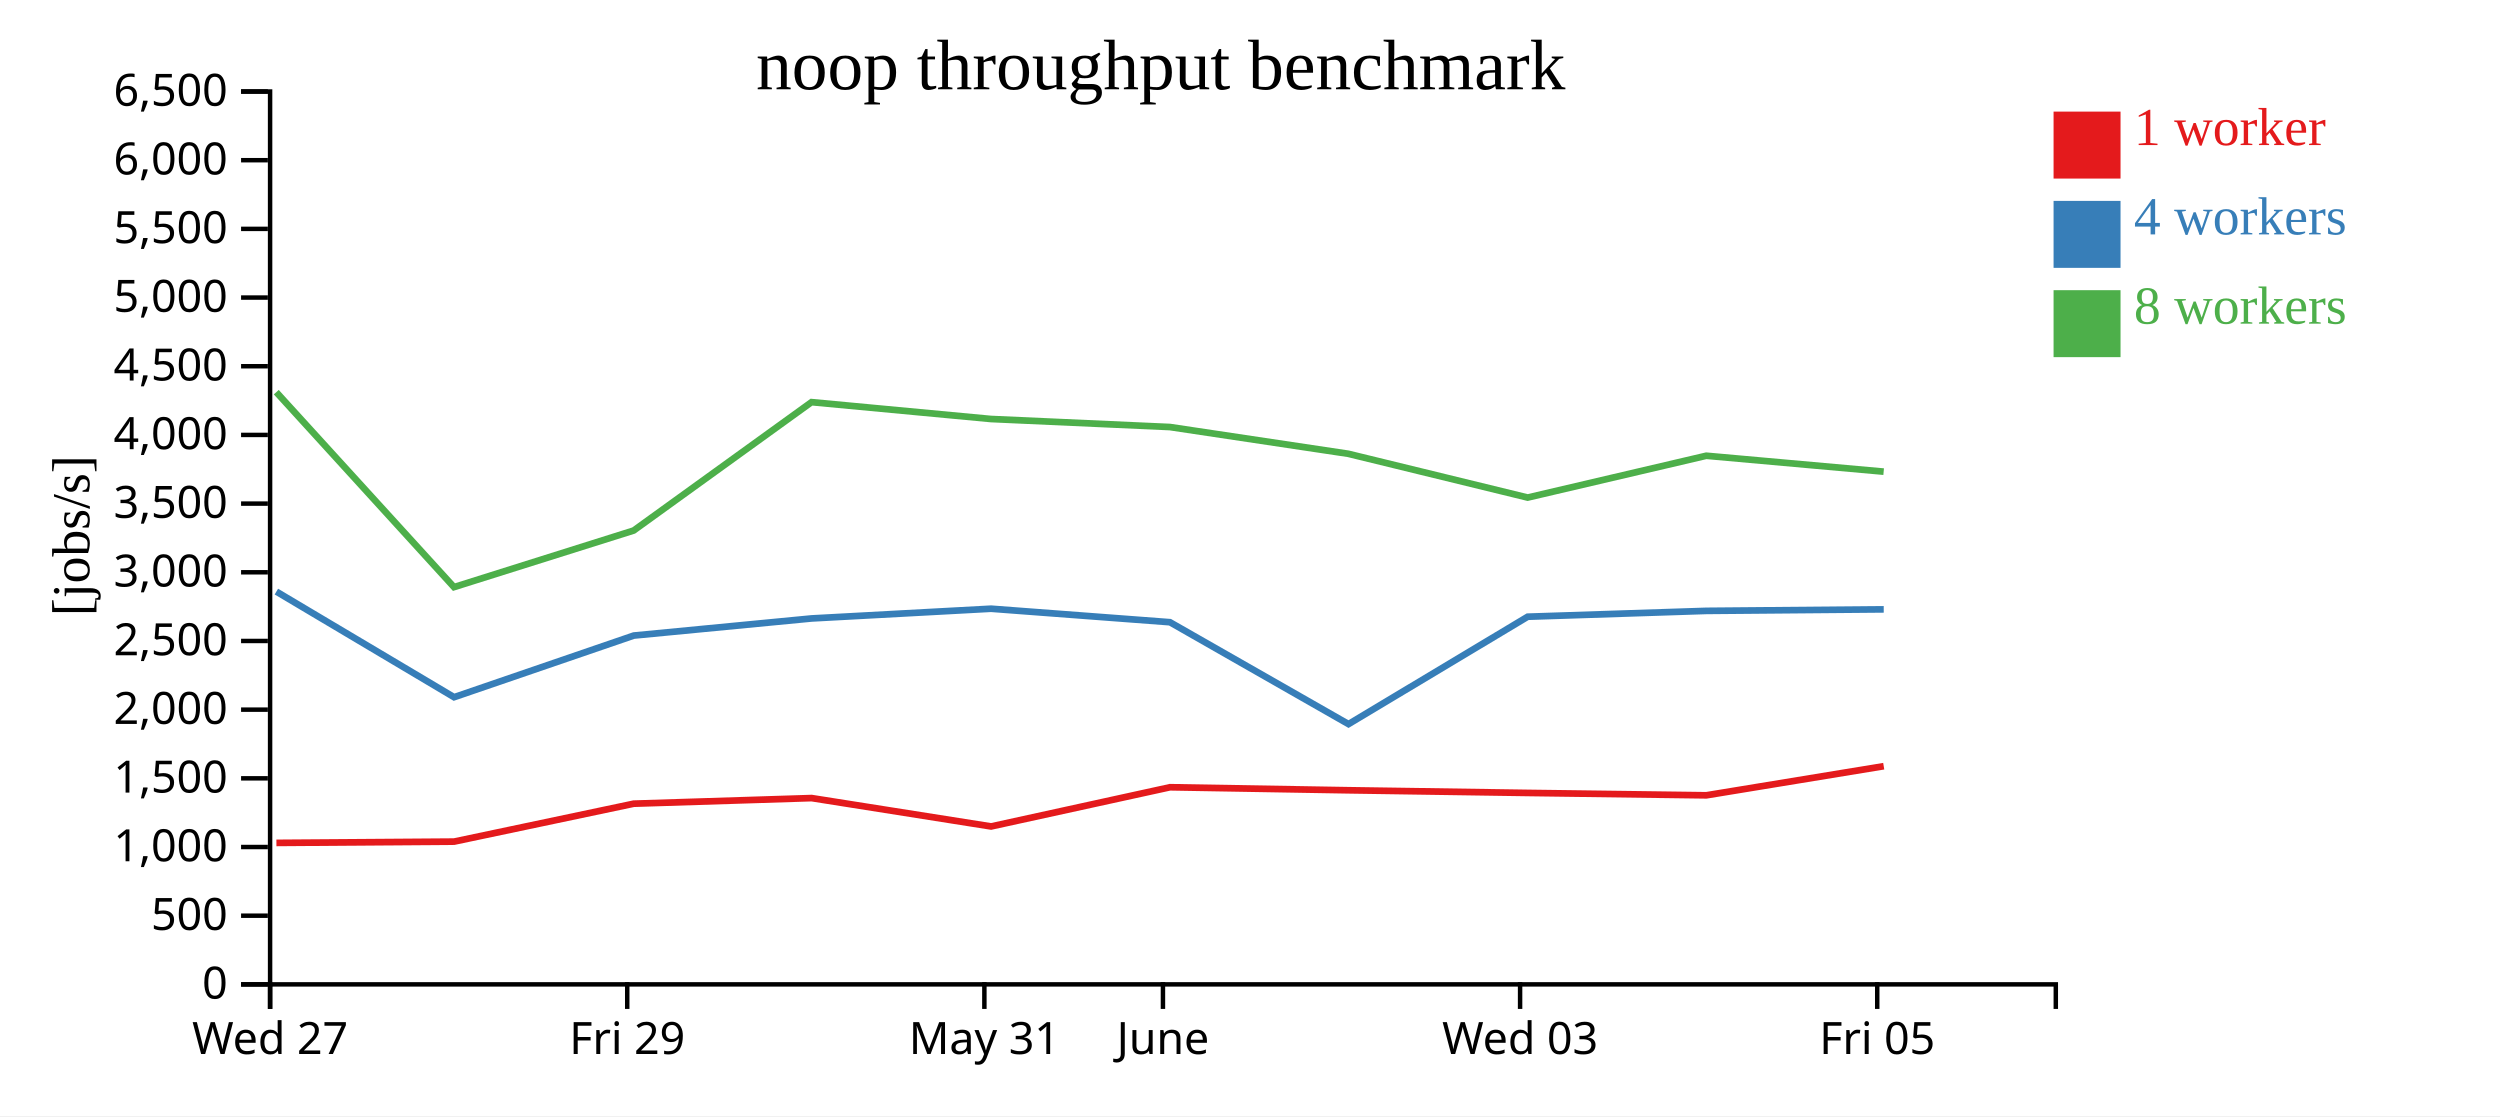
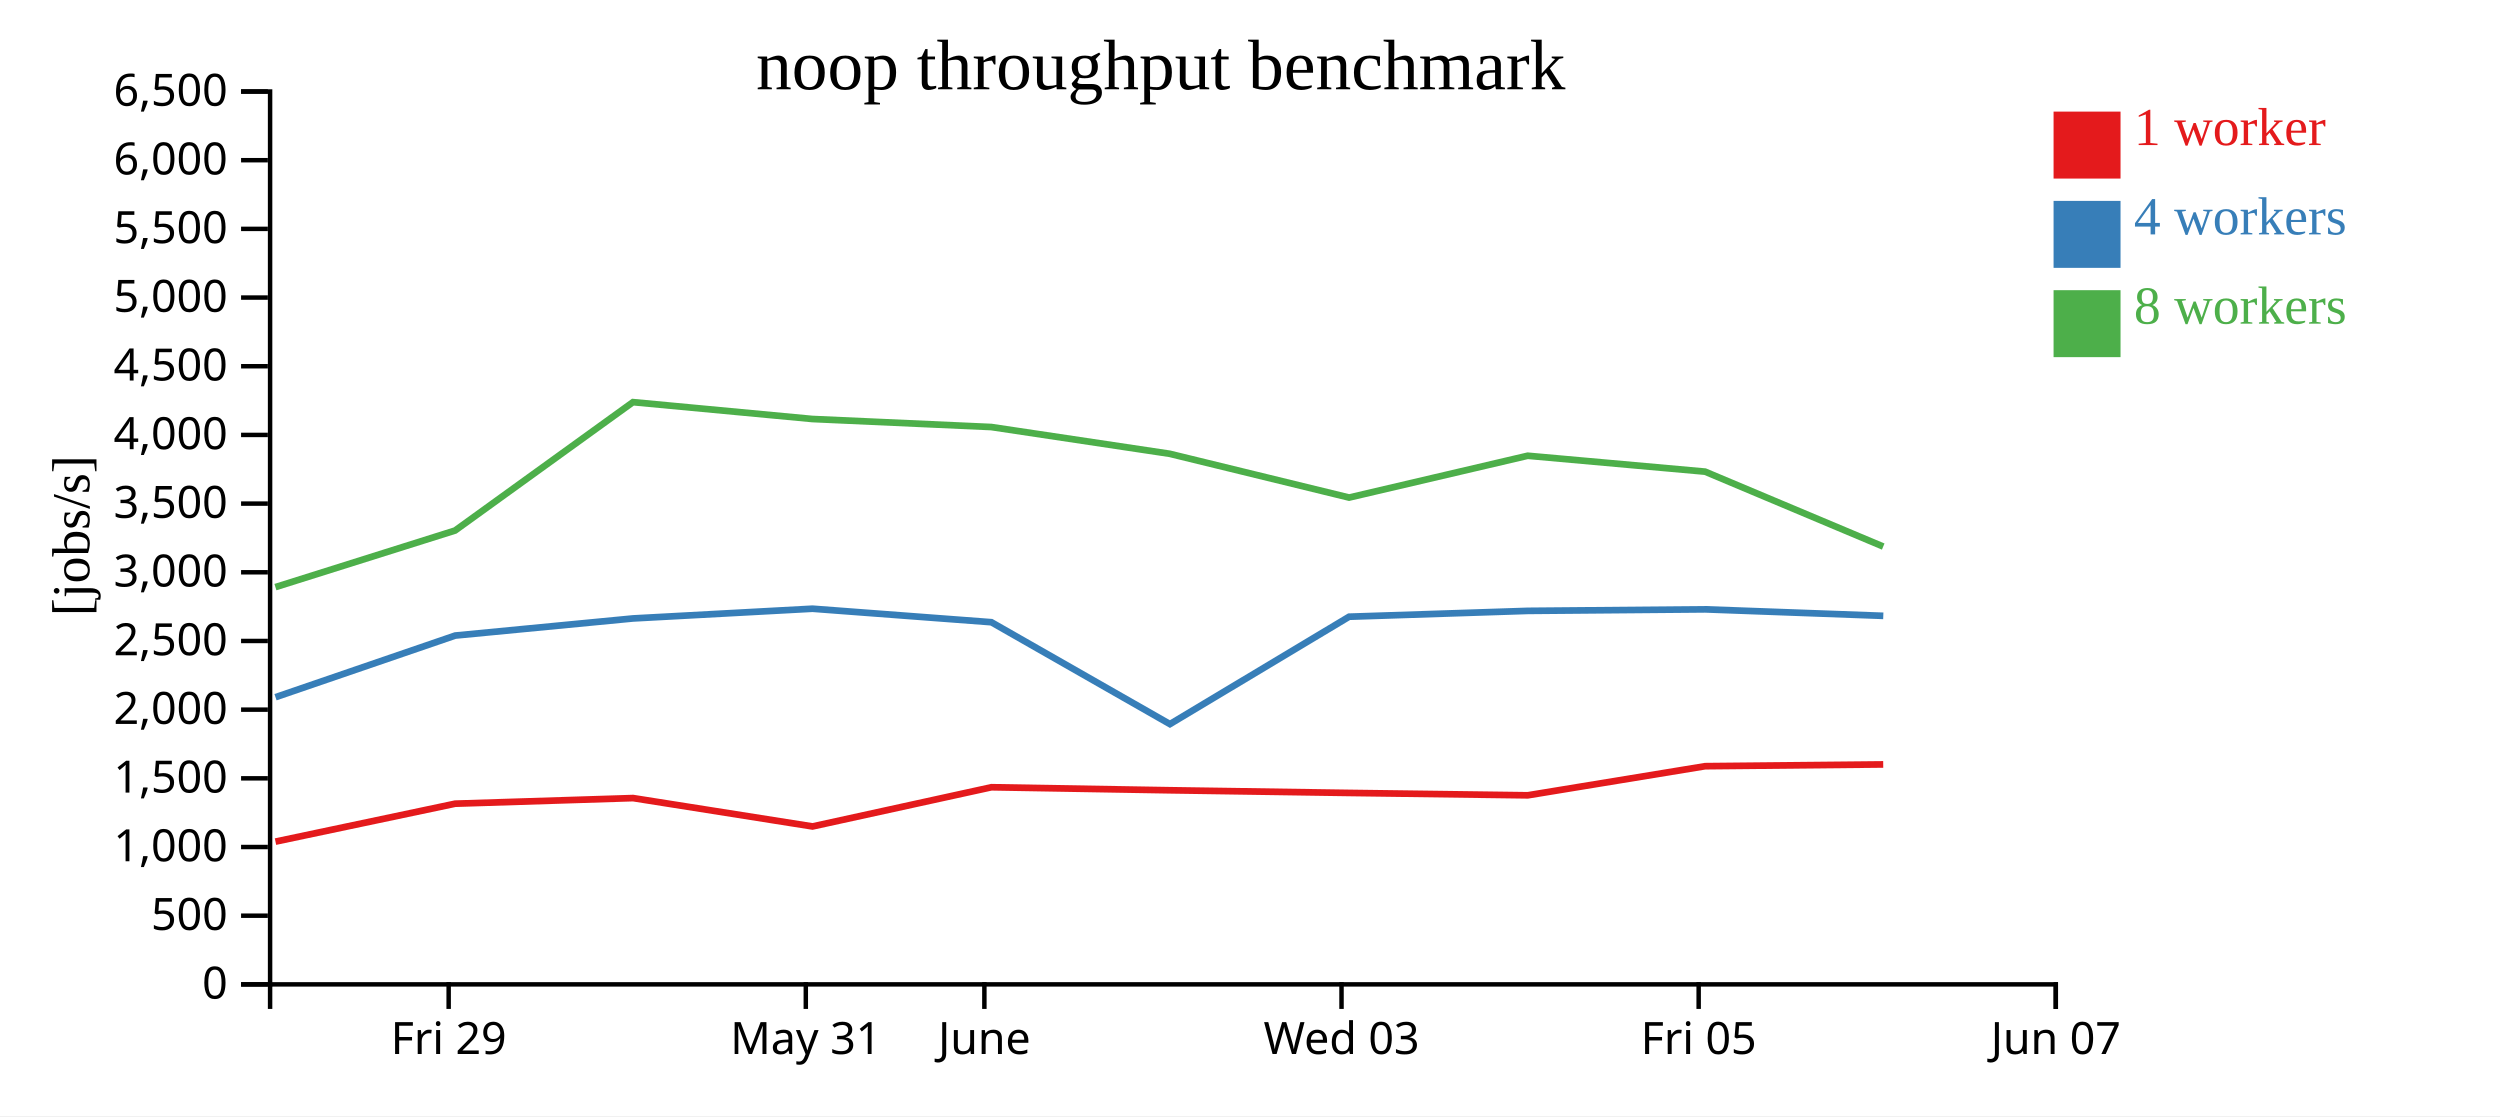
<svg xmlns="http://www.w3.org/2000/svg" width="560" height="250">
  <rect width="100%" height="100%" fill="white" />
  <g transform="translate(60,20)">
    <g transform="translate(0,200)" fill="none" font-size="10" font-family="sans-serif" text-anchor="middle">
      <path class="domain" stroke="currentColor" d="M0.5,6V0.5H400.5V6" />
-       <g class="tick" opacity="1" transform="translate(0.5,0)">
-         <line stroke="currentColor" y2="6" />
-         <text fill="currentColor" y="9" dy="0.71em">Wed 27</text>
-       </g>
-       <g class="tick" opacity="1" transform="translate(80.5,0)">
+       <g class="tick" opacity="1" transform="translate(40.5,0)">
        <line stroke="currentColor" y2="6" />
        <text fill="currentColor" y="9" dy="0.71em">Fri 29</text>
      </g>
-       <g class="tick" opacity="1" transform="translate(160.5,0)">
+       <g class="tick" opacity="1" transform="translate(120.5,0)">
        <line stroke="currentColor" y2="6" />
        <text fill="currentColor" y="9" dy="0.71em">May 31</text>
      </g>
-       <g class="tick" opacity="1" transform="translate(200.5,0)">
+       <g class="tick" opacity="1" transform="translate(160.5,0)">
        <line stroke="currentColor" y2="6" />
        <text fill="currentColor" y="9" dy="0.71em">June</text>
      </g>
-       <g class="tick" opacity="1" transform="translate(280.5,0)">
+       <g class="tick" opacity="1" transform="translate(240.5,0)">
        <line stroke="currentColor" y2="6" />
        <text fill="currentColor" y="9" dy="0.71em">Wed 03</text>
      </g>
-       <g class="tick" opacity="1" transform="translate(360.5,0)">
+       <g class="tick" opacity="1" transform="translate(320.5,0)">
        <line stroke="currentColor" y2="6" />
        <text fill="currentColor" y="9" dy="0.71em">Fri 05</text>
+       </g>
+       <g class="tick" opacity="1" transform="translate(400.5,0)">
+         <line stroke="currentColor" y2="6" />
+         <text fill="currentColor" y="9" dy="0.71em">Jun 07</text>
      </g>
    </g>
    <g fill="none" font-size="10" font-family="sans-serif" text-anchor="end">
      <path class="domain" stroke="currentColor" d="M-6,200.5H0.5V0.5H-6" />
      <g class="tick" opacity="1" transform="translate(0,200.5)">
        <line stroke="currentColor" x2="-6" />
        <text fill="currentColor" x="-9" dy="0.32em">0</text>
      </g>
      <g class="tick" opacity="1" transform="translate(0,185.1154)">
        <line stroke="currentColor" x2="-6" />
        <text fill="currentColor" x="-9" dy="0.32em">500</text>
      </g>
      <g class="tick" opacity="1" transform="translate(0,169.7308)">
        <line stroke="currentColor" x2="-6" />
        <text fill="currentColor" x="-9" dy="0.32em">1,000</text>
      </g>
      <g class="tick" opacity="1" transform="translate(0,154.3462)">
        <line stroke="currentColor" x2="-6" />
        <text fill="currentColor" x="-9" dy="0.32em">1,500</text>
      </g>
      <g class="tick" opacity="1" transform="translate(0,138.9615)">
        <line stroke="currentColor" x2="-6" />
        <text fill="currentColor" x="-9" dy="0.32em">2,000</text>
      </g>
      <g class="tick" opacity="1" transform="translate(0,123.5769)">
        <line stroke="currentColor" x2="-6" />
        <text fill="currentColor" x="-9" dy="0.32em">2,500</text>
      </g>
      <g class="tick" opacity="1" transform="translate(0,108.1923)">
        <line stroke="currentColor" x2="-6" />
        <text fill="currentColor" x="-9" dy="0.32em">3,000</text>
      </g>
      <g class="tick" opacity="1" transform="translate(0,92.80769)">
        <line stroke="currentColor" x2="-6" />
        <text fill="currentColor" x="-9" dy="0.32em">3,500</text>
      </g>
      <g class="tick" opacity="1" transform="translate(0,77.42308)">
        <line stroke="currentColor" x2="-6" />
        <text fill="currentColor" x="-9" dy="0.32em">4,000</text>
      </g>
      <g class="tick" opacity="1" transform="translate(0,62.03846)">
        <line stroke="currentColor" x2="-6" />
        <text fill="currentColor" x="-9" dy="0.32em">4,500</text>
      </g>
      <g class="tick" opacity="1" transform="translate(0,46.65385)">
        <line stroke="currentColor" x2="-6" />
        <text fill="currentColor" x="-9" dy="0.32em">5,000</text>
      </g>
      <g class="tick" opacity="1" transform="translate(0,31.26923)">
        <line stroke="currentColor" x2="-6" />
        <text fill="currentColor" x="-9" dy="0.32em">5,500</text>
      </g>
      <g class="tick" opacity="1" transform="translate(0,15.88462)">
        <line stroke="currentColor" x2="-6" />
        <text fill="currentColor" x="-9" dy="0.32em">6,000</text>
      </g>
      <g class="tick" opacity="1" transform="translate(0,0.5)">
        <line stroke="currentColor" x2="-6" />
        <text fill="currentColor" x="-9" dy="0.32em">6,500</text>
      </g>
    </g>
    <text text-anchor="middle" style="font-size: 12px" transform="rotate(-90)" y="-40" x="-100">[jobs/s]</text>
    <text text-anchor="middle" style="font-size: 16px" y="0" x="200">noop throughput benchmark</text>
-     <path class="line" fill="none" stroke="#e41a1c" stroke-width="1.5" d="M1.917,168.808L41.708,168.521L81.95,160.027L121.809,158.771L162.001,165.125L202.082,156.343L242.036,157.02L282.208,157.616L322.208,158.15L361.955,151.627" />
-     <path class="line" fill="none" stroke="#377eb8" stroke-width="1.5" d="M1.906,112.517L41.712,136.172L81.97,122.365L121.807,118.531L161.991,116.352L202.07,119.378L242.062,142.197L282.204,118.144L322.215,116.836L361.955,116.493" />
-     <path class="line" fill="none" stroke="#4daf4a" stroke-width="1.5" d="M1.887,67.844L41.693,111.514L81.939,98.837L121.784,70.081L161.969,73.856L202.052,75.656L242.023,81.65L282.192,91.455L322.205,82.087L361.94,85.649" />
+     <path class="line" fill="none" stroke="#e41a1c" stroke-width="1.5" d="M1.708,168.521L41.95,160.027L81.809,158.771L122.001,165.125L162.082,156.343L202.036,157.02L242.208,157.616L282.208,158.15L321.955,151.627L361.84,151.231" />
+     <path class="line" fill="none" stroke="#377eb8" stroke-width="1.5" d="M1.712,136.172L41.97,122.365L81.807,118.531L121.991,116.352L162.07,119.378L202.062,142.197L242.204,118.144L282.215,116.836L321.955,116.493L361.857,117.949" />
+     <path class="line" fill="none" stroke="#4daf4a" stroke-width="1.5" d="M1.693,111.514L41.939,98.837L81.784,70.081L121.969,73.856L162.052,75.656L202.023,81.65L242.192,91.455L282.205,82.087L321.94,85.649L361.84,102.428" />
    <rect class="dot" x="400" y="5" width="15" height="15" style="fill: #e41a1c;" />
    <rect class="dot" x="400" y="25" width="15" height="15" style="fill: #377eb8;" />
    <rect class="dot" x="400" y="45" width="15" height="15" style="fill: #4daf4a;" />
    <text class="label" x="418" y="12.5" style="fill: #e41a1c; alignment-baseline: middle;" text-anchor="left">1 worker</text>
    <text class="label" x="418" y="32.5" style="fill: #377eb8; alignment-baseline: middle;" text-anchor="left">4 workers</text>
    <text class="label" x="418" y="52.5" style="fill: #4daf4a; alignment-baseline: middle;" text-anchor="left">8 workers</text>
  </g>
</svg>
